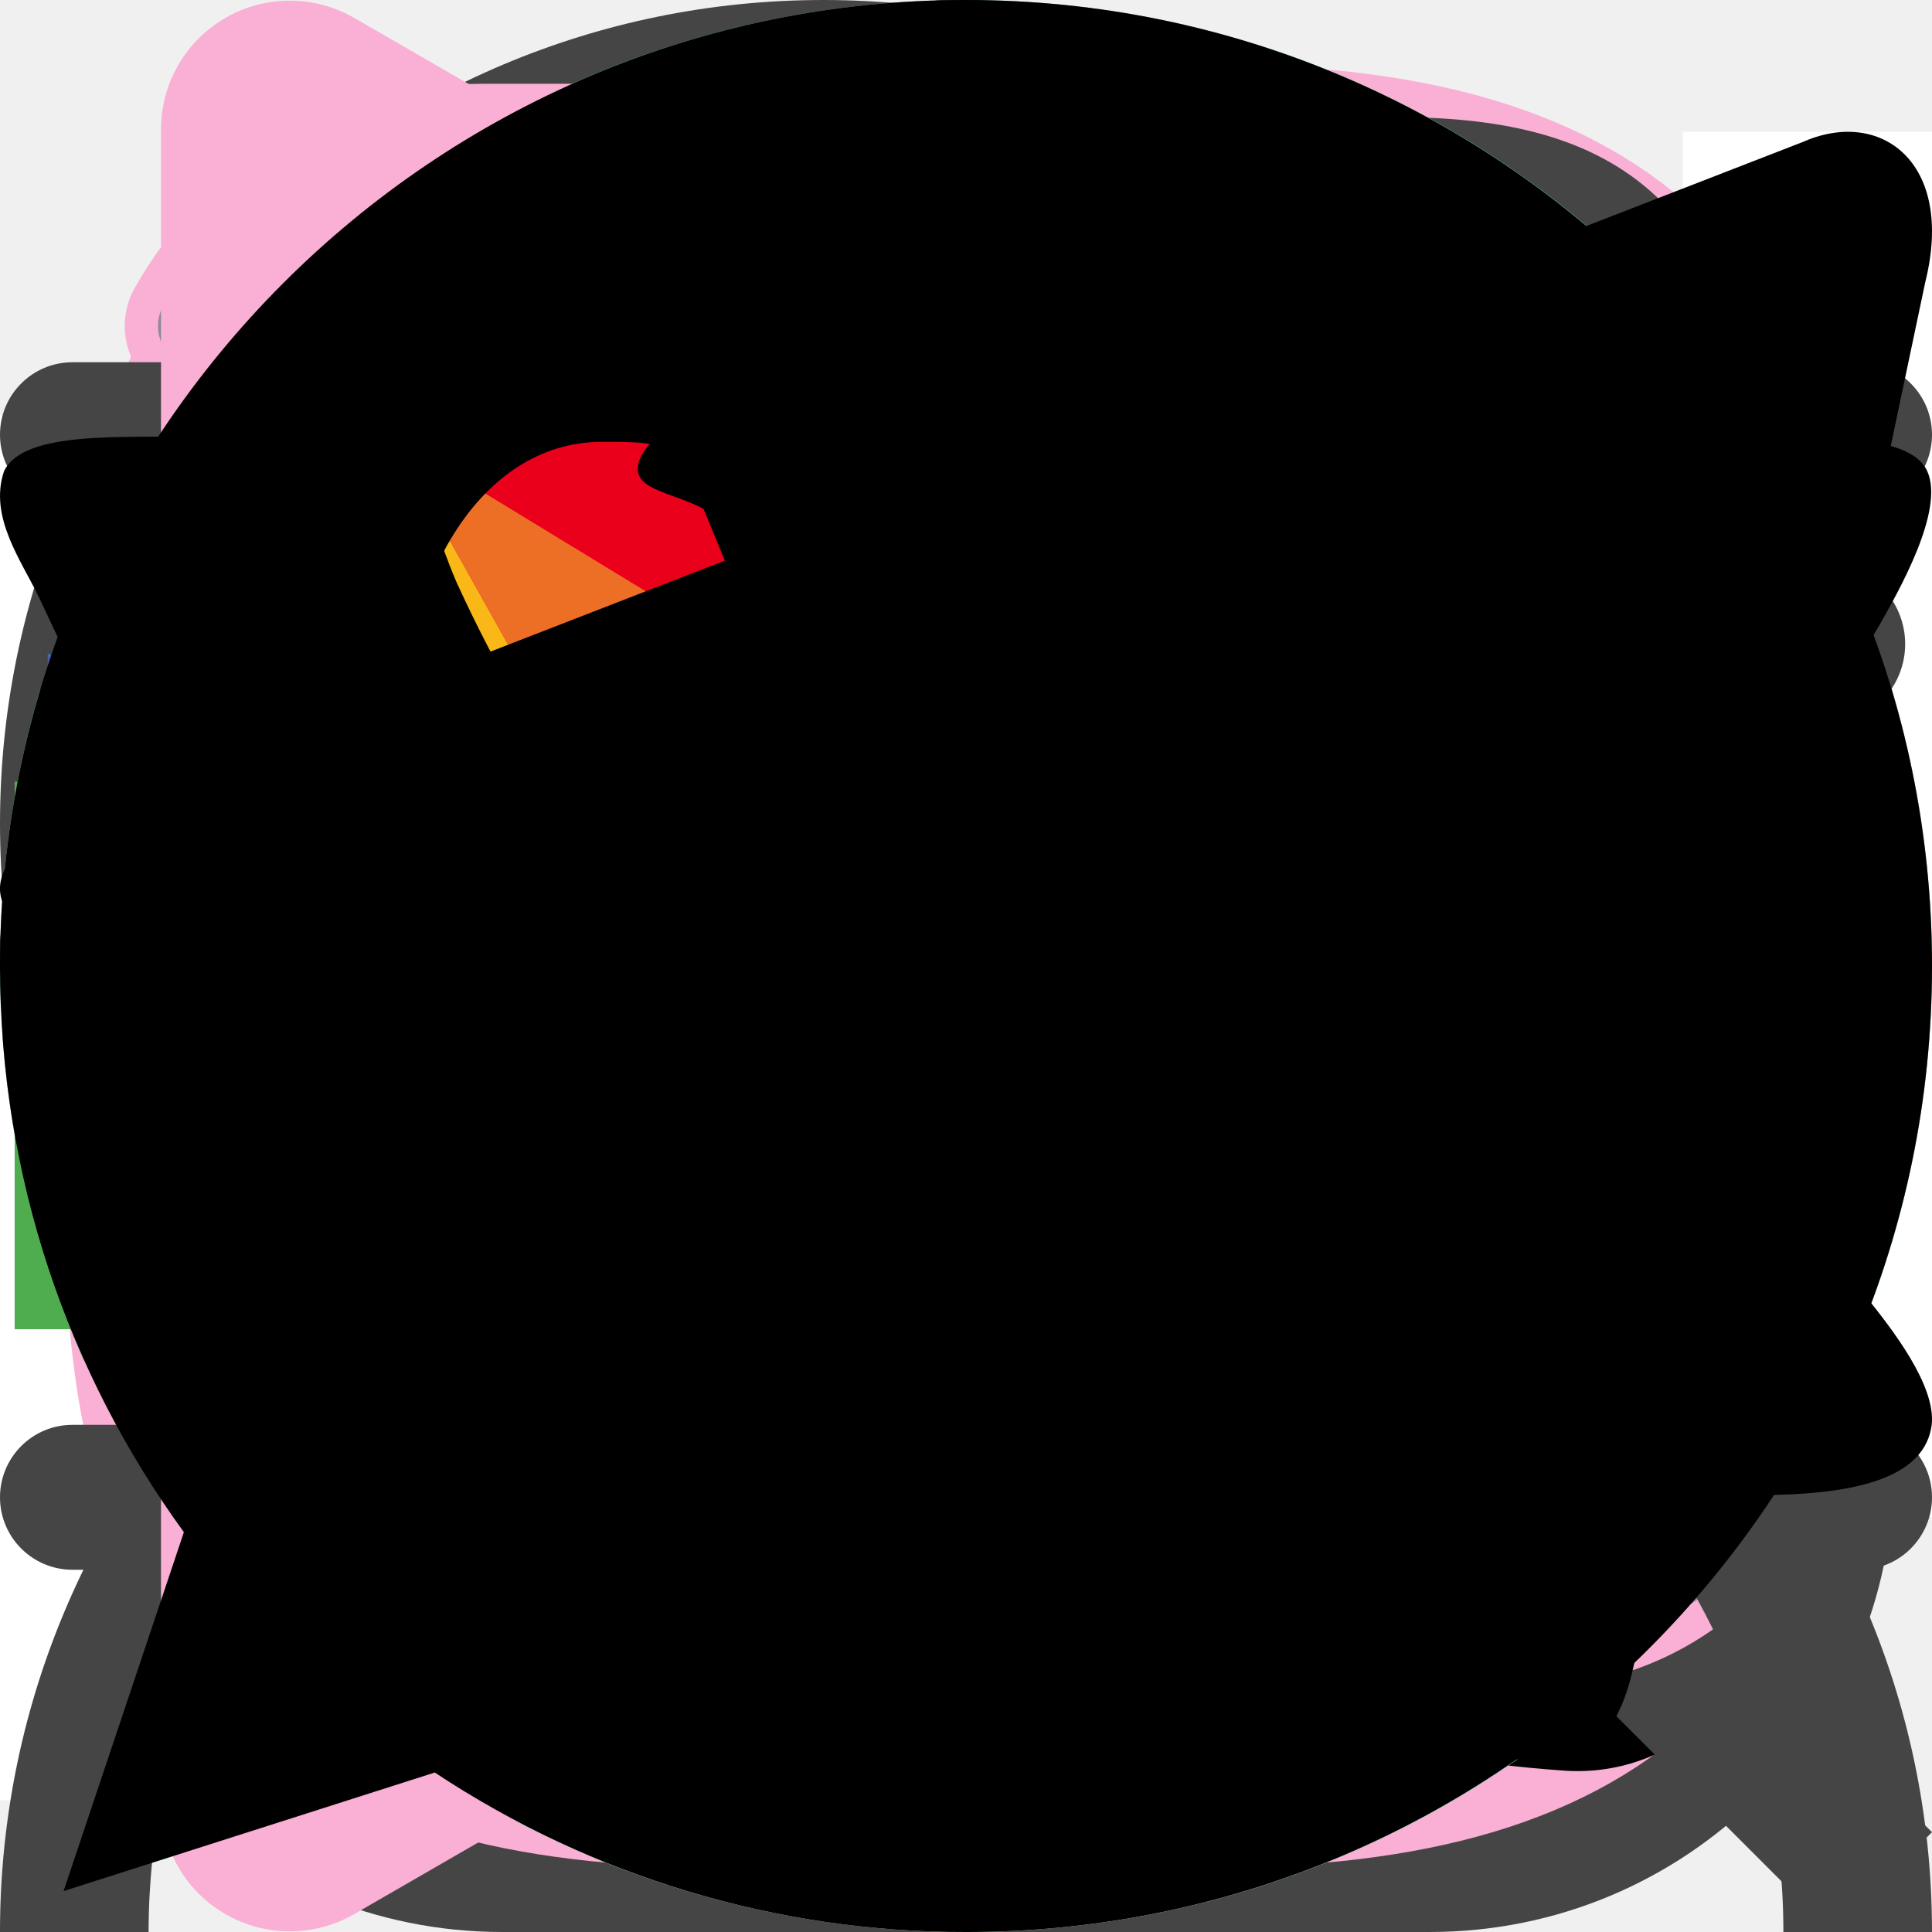
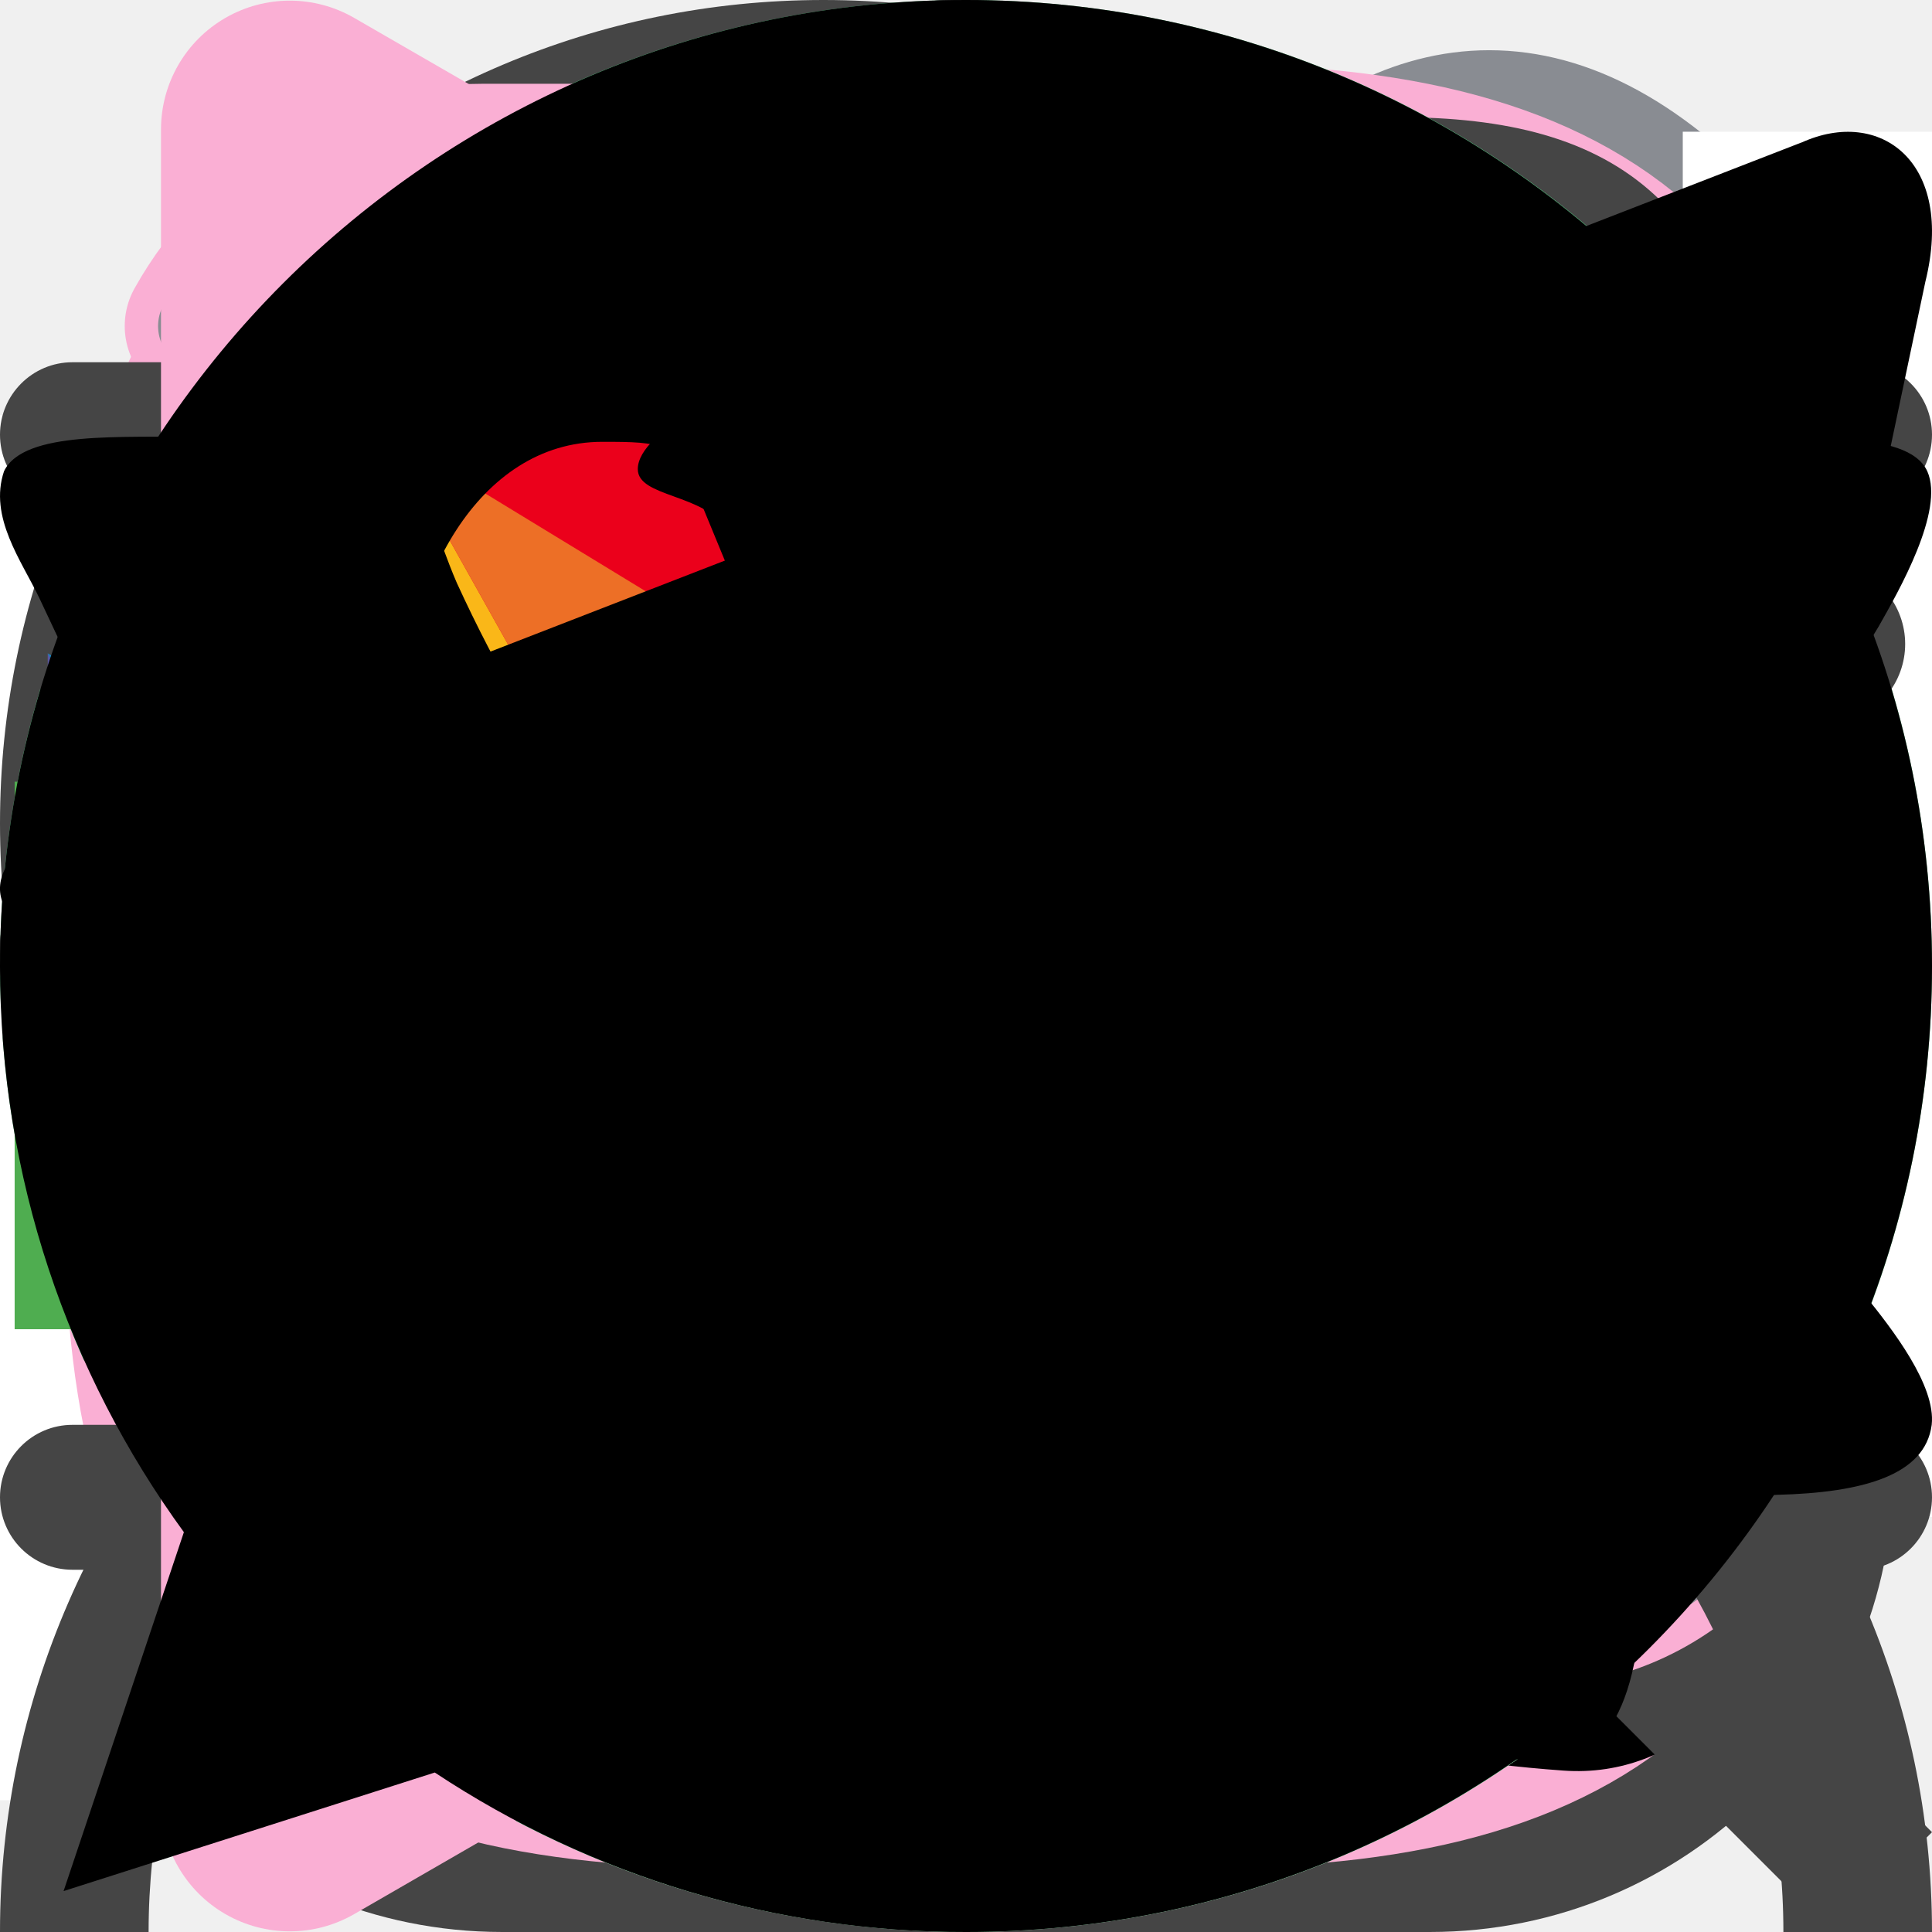
<svg xmlns="http://www.w3.org/2000/svg">
  <style>:root svg:not(:target){display:none}</style>
  <svg viewBox="0 0 19 18" fill="none" id="box">
    <path d="M17.75 13.433a2.895 2.895 0 0 1-.405 1.553c-.15.27-.353.517-.578.72a2.99 2.99 0 0 1-1.957.795 2.968 2.968 0 0 1-2.595-1.403 2.919 2.919 0 0 1-.465-1.537 2.977 2.977 0 0 1 1.072-2.363 3.021 3.021 0 0 1 1.86-.697 3 3 0 0 1 3.068 2.932Z" stroke="#FAAFD4" stroke-miterlimit="10" stroke-linecap="round" stroke-linejoin="round" />
    <path d="m13.58 13.524.757.72 1.568-1.515M2.877 5.58 9.5 9.413l6.577-3.81M9.5 16.207V9.404" stroke="#FAAFD4" stroke-linecap="round" stroke-linejoin="round" />
    <path d="M16.707 6.878v4.245c0 .037 0 .067-.007.104a2.94 2.94 0 0 0-1.95-.727c-.705 0-1.357.248-1.875.66a2.978 2.978 0 0 0-1.125 2.34c0 .563.158 1.095.435 1.545.067.12.15.232.24.338l-1.373.757c-.854.48-2.25.48-3.105 0l-4.005-2.22c-.907-.502-1.65-1.762-1.65-2.797V6.878c0-1.035.743-2.295 1.65-2.798l4.005-2.22c.855-.48 2.25-.48 3.106 0l4.004 2.22c.908.503 1.65 1.763 1.65 2.798Z" stroke="#FAAFD4" stroke-linecap="round" stroke-linejoin="round" />
  </svg>
  <svg viewBox="0 0 24 25" fill="none" id="cart">
    <path fill-rule="evenodd" clip-rule="evenodd" d="M18.264 8.07V6.215C18.264 2.782 15.459 0 12 0 8.54 0 5.736 2.782 5.736 6.214v1.857H0v10.976C0 22.335 2.686 25 6 25h12c3.314 0 6-2.665 6-5.953V8.071h-5.736Zm-1.8 2.27c0 .494.403.894.9.894s.9-.4.9-.893v-.484H22.2v9.19c0 2.302-1.88 4.167-4.2 4.167H6c-2.32 0-4.2-1.865-4.2-4.166V9.856h3.936v.484c0 .493.403.893.9.893s.9-.4.9-.893v-.484h8.928v.484ZM7.536 8.07h8.928V6.215c0-2.446-1.999-4.428-4.464-4.428-2.465 0-4.464 1.982-4.464 4.428v1.857Z" fill="#454545" />
+   </svg>
+   <svg viewBox="0 0 16 16" fill="none" id="edit">
+     <path d="M7.333 1.333H6C2.666 1.333 1.333 2.667 1.333 6v4c0 3.334 1.333 4.667 4.667 4.667h4c3.333 0 4.666-1.333 4.666-4.667V8.667" stroke="#898C92" stroke-width="1.5" stroke-linecap="round" stroke-linejoin="round" />
+     <path d="M10.693 2.014 5.44 7.267c-.2.2-.4.593-.44.88l-.287 2.006c-.106.727.407 1.234 1.134 1.134L7.853 11c.28-.04.674-.24.88-.44l5.254-5.253c.906-.907 1.333-1.96 0-3.294-1.334-1.333-2.387-.906-3.294 0Z" stroke="#898C92" stroke-width="1.5" stroke-miterlimit="10" stroke-linecap="round" stroke-linejoin="round" />
+     <path d="M9.94 2.767a4.763 4.763 0 0 0 3.294 3.293" stroke="#898C92" stroke-width="1.5" stroke-miterlimit="10" stroke-linecap="round" stroke-linejoin="round" />
  </svg>
  <svg viewBox="0 0 19 18" fill="none" id="email">
    <path fill-rule="evenodd" clip-rule="evenodd" d="M5.75 2.063c-1.211 0-2.307.302-3.102 1.04-.802.746-1.21 1.852-1.21 3.272v5.25c0 1.42.408 2.526 1.21 3.272.795.738 1.89 1.04 3.102 1.04h7.5c1.211 0 2.307-.302 3.102-1.04.802-.746 1.21-1.852 1.21-3.272v-5.25c0-1.42-.408-2.526-1.21-3.272-.795-.738-1.89-1.04-3.102-1.04h-7.5Zm9.171 4.209a.562.562 0 1 0-.688-.89l-4.16 3.214a.937.937 0 0 1-1.146 0l-4.16-3.214a.562.562 0 1 0-.688.89l4.16 3.214c.743.574 1.78.574 2.522 0l4.16-3.214Z" />
  </svg>
  <svg viewBox="0 0 10 4" fill="none" id="filter">
    <rect width="10" height="1" rx=".5" fill="#454545" />
    <rect y="3" width="5" height="1" rx=".5" fill="#454545" />
  </svg>
  <svg viewBox="0 0 18 19" fill="none" id="flag">
    <path d="M3.862 2v15M3.862 3.5h8.4c2.025 0 2.475 1.125 1.05 2.55l-.9.9c-.6.6-.6 1.575 0 2.1l.9.9c1.425 1.425.9 2.55-1.05 2.55h-8.4" stroke="#FAAFD4" stroke-miterlimit="10" stroke-linecap="round" stroke-linejoin="round" />
  </svg>
  <svg viewBox="0 0 20 20" fill="none" id="heart">
    <path d="M10.517 17.341c-.283.1-.75.1-1.033 0-2.417-.825-7.817-4.266-7.817-10.1 0-2.575 2.075-4.658 4.633-4.658 1.517 0 2.859.733 3.7 1.867a4.608 4.608 0 0 1 3.7-1.867c2.559 0 4.634 2.083 4.634 4.658 0 5.834-5.4 9.275-7.817 10.1Z" fill="#FAAFD4" />
  </svg>
  <svg viewBox="0 0 36 36" fill="none" id="info-fancy">
    <path d="M18 12.667h.018M16.222 18H18v7.111h1.778M2 18a16 16 0 1 0 31.999 0A16 16 0 0 0 2 18Z" stroke="#FAAFD4" stroke-width="2.5" stroke-linecap="round" stroke-linejoin="round" />
  </svg>
  <svg viewBox="0 0 24 24" fill="none" id="location">
    <path d="M12 13.43a3.12 3.12 0 1 0 0-6.24 3.12 3.12 0 0 0 0 6.24Z" stroke="#FAAFD4" stroke-width="1.5" />
    <path d="M3.62 8.49c1.97-8.66 14.8-8.65 16.76.01 1.15 5.08-2.01 9.38-4.78 12.04a5.193 5.193 0 0 1-7.21 0c-2.76-2.66-5.92-6.97-4.77-12.05Z" stroke="#FAAFD4" stroke-width="1.5" />
  </svg>
  <svg viewBox="0 0 65 10" fill="none" id="parts-with-text">
    <path d="m52.376 4.322-2.511-2.786h-1.468v6.451h1.532V3.871l2.293 2.438h.283l2.253-2.438v4.116h1.533v-6.45h-1.467l-2.448 2.785Zm11.219-2.786-3.8 4.193V1.536h-1.532v6.451h1.404l3.8-4.193v4.193H65v-6.45h-1.405ZM40.139 3.897c0 1.027.563 1.836 1.427 2.175l-1.62 1.915h1.876l1.474-1.743h1.595v1.743h1.533v-6.45h-3.902c-1.456 0-2.383.992-2.383 2.36Zm4.753-.94v1.908h-2.086c-.697 0-1.071-.388-1.071-.956 0-.567.387-.954 1.07-.954l2.087.002Zm-11.876-.131c-.093 2.22-.564 3.65-1.482 3.65h-.23v1.55l.245.012c1.842.103 2.86-1.51 3.027-5.032h2.422v4.981h1.53v-6.45h-5.46l-.052 1.289Zm-5.77-1.38c-2.075 0-3.566 1.432-3.566 3.315 0 1.949 1.622 3.33 3.565 3.33 2.022 0 3.594-1.46 3.594-3.33 0-1.871-1.572-3.314-3.594-3.314v-.001Zm0 5.097c-1.173 0-1.971-.763-1.971-1.782 0-1.045.798-1.785 1.97-1.785 1.17 0 1.997.775 1.997 1.785 0 1.012-.838 1.78-1.997 1.78v.002Zm-5.192-4.994h-5.411l-.051 1.289c-.077 1.858-.563 3.626-1.482 3.652l-.425.013V9.51l1.547-.003v-1.52h5.371v1.52h1.559V6.49h-1.108V1.549Zm-1.534 4.94h-3.27c.553-.837.85-2.05.901-3.47h2.37v3.47ZM11.103 0H9.671v7.893h1.432V0Zm-9.67 1.615H0v7.892h1.432l.001-7.892Zm3.223-.54H3.225v7.893h1.431V1.075ZM7.881.54H6.446v7.89H7.88V.54Z" fill="#454545" />
  </svg>
  <svg viewBox="0 0 11 10" fill="none" id="parts">
    <g clip-path="url(#parts_0)">
      <path d="M11 .25H9.581v7.887H11V.25ZM1.42 1.864H0V9.75h1.419V1.864Zm3.193-.54H3.195v7.888h1.418V1.324ZM7.808.788H6.386v7.885h1.422V.788Z" fill="#fff" />
    </g>
    <defs>
      <clipPath id="parts_0">
        <path fill="#fff" d="M0 0h11v10H0z" />
      </clipPath>
    </defs>
  </svg>
  <svg viewBox="0 0 120 488" fill="none" id="path-big">
    <path d="M50.36 1c25.313 36.54 57.697 178.722-5.624 237.614-9.862 9.172-25.146 15.506-35.753 7.207-5.352-4.188-9.052-11.475-7.705-23.596 2.846-25.608 61.412-20.154 80.381-14.226 10.196 4.742 31.868 19.917 36.99 42.68 4.191 18.627-13.562 42.019-28.077 56.53-5.694 5.692-12.622 9.873-19.54 13.991-23.48 13.977-56.684 41.19-57.66 72.457-1.139 36.42 18.494 65.443 28.453 75.402" stroke="#FAAFD4" stroke-linecap="round" stroke-linejoin="round" stroke-dasharray="10 6" />
    <path d="M53.548 480.533a.5.5 0 0 1-.658.622l-17.815-7.019c-.48-.189-.394-.892.116-.961l9.482-1.279 1.91-9.517c.102-.503.805-.546.966-.058l6 18.212Z" fill="#FAAFD4" />
  </svg>
  <svg viewBox="0 0 85 344" fill="none" id="path-small">
    <path d="M35.695 1c17.199 24.827 39.042 119.037.28 162.685-8.942 10.07-27.127 16.779-33.169 4.743-1.47-2.929-2.178-6.817-1.61-11.928 2-18 43.166-14.167 56.5-10 7.166 3.333 22.4 14 26 30 2.708 12.036-7.618 26.901-17.228 37.147-5.509 5.872-12.516 9.998-19.315 14.312C30.973 238.225 10.341 256.355 9.696 277c-.8 25.6 13 46 20 53" stroke="#FAAFD4" stroke-linecap="round" stroke-linejoin="round" stroke-dasharray="10 6" />
    <path d="M37.837 337.765a.5.5 0 0 1-.658.622l-11.697-4.609c-.479-.189-.394-.892.117-.961l6.1-.822 1.231-6.138c.101-.504.805-.546.965-.058l3.942 11.966Z" fill="#FAAFD4" />
  </svg>
  <svg viewBox="0 0 20 20" fill="none" id="percent">
    <path d="M7.5 1.667h5c4.166 0 5.833 1.666 5.833 5.833v5c0 4.167-1.666 5.833-5.833 5.833h-5c-4.167 0-5.833-1.666-5.833-5.833v-5c0-4.167 1.666-5.833 5.833-5.833ZM7.142 12.725l5.45-5.45" stroke="#FAAFD4" stroke-width="2" stroke-linecap="round" stroke-linejoin="round" />
    <path d="M7.484 8.642a1.025 1.025 0 1 0 0-2.05 1.025 1.025 0 0 0 0 2.05ZM12.933 13.408a1.025 1.025 0 1 0 0-2.05 1.025 1.025 0 0 0 0 2.05Z" stroke="#FAAFD4" stroke-width="1.3" stroke-linecap="round" stroke-linejoin="round" />
  </svg>
  <svg viewBox="0 0 22 22" id="phone">
    <path d="M1.839 4.165c-.093-1.31 1.017-2.33 2.327-2.33h2.806c.673 0 1.28.406 1.539 1.028l1.173 2.822a1.672 1.672 0 0 1-.497 1.946l-.732.587A.874.874 0 0 0 8.211 9.3a12.576 12.576 0 0 0 4.252 4.695.872.872 0 0 0 1.158-.203l.762-.955a1.664 1.664 0 0 1 1.942-.498l2.816 1.175a1.67 1.67 0 0 1 1.026 1.542v2.82c0 1.313-1.056 2.38-2.363 2.286-8.36-.595-15.373-7.601-15.965-15.998Z" />
  </svg>
  <svg viewBox="0 0 18 18" fill="none" id="process">
    <circle cx="9" cy="9" r="9" fill="#FAAFD4" />
    <path d="M12.214 9a3.215 3.215 0 0 1-3.215 3.215c-1.774 0-2.857-1.787-2.857-1.787m0 0h1.453m-1.453 0v1.607M5.785 9A3.207 3.207 0 0 1 9 5.786c2.144 0 3.215 1.787 3.215 1.787m0 0V5.966m0 1.607h-1.427" stroke="#454545" stroke-linecap="round" stroke-linejoin="round" />
  </svg>
  <svg viewBox="0 0 24 24" fill="none" id="search">
    <path fill-rule="evenodd" clip-rule="evenodd" d="M16.815 18.055a10.189 10.189 0 0 1-6.586 2.402C4.579 20.457 0 15.877 0 10.23 0 4.579 4.58 0 10.229 0c5.649 0 10.229 4.58 10.229 10.229 0 2.509-.904 4.807-2.403 6.586L24 22.76 22.76 24l-5.945-5.945Zm1.889-7.826a8.475 8.475 0 1 1-16.95 0 8.475 8.475 0 0 1 16.95 0Z" fill="#454545" />
  </svg>
  <svg viewBox="0 0 22 22" fill="none" id="shop">
    <path d="M2.76 10.285v4.116c0 4.116 1.65 5.766 5.765 5.766h4.94c4.117 0 5.767-1.65 5.767-5.766v-4.116" stroke="#454545" stroke-linecap="round" stroke-linejoin="round" />
    <path d="M11 11c1.678 0 2.915-1.366 2.75-3.043l-.605-6.123h-4.28L8.25 7.957C8.085 9.634 9.323 11 11 11Z" stroke="#454545" stroke-linecap="round" stroke-linejoin="round" />
    <path d="M16.784 11c1.852 0 3.209-1.503 3.025-3.346l-.256-2.52c-.33-2.384-1.247-3.3-3.649-3.3h-2.796l.642 6.425C13.906 9.772 15.272 11 16.784 11ZM5.17 11c1.513 0 2.878-1.228 3.025-2.74l.202-2.026.44-4.4H6.04c-2.402 0-3.318.916-3.648 3.3l-.248 2.52C1.962 9.497 3.318 11 5.17 11ZM11 15.584c-1.53 0-2.291.76-2.291 2.291v2.292h4.583v-2.292c0-1.53-.761-2.291-2.292-2.291Z" stroke="#454545" stroke-linecap="round" stroke-linejoin="round" />
  </svg>
  <svg viewBox="0 0 18 18" fill="none" id="success">
    <circle cx="9" cy="9" r="9" fill="#5BCE89" />
    <path d="m5.813 9 2.122 2.122 4.253-4.245" stroke="#fff" stroke-width="1.5" stroke-linecap="round" stroke-linejoin="round" />
  </svg>
  <svg viewBox="0 0 20 20" fill="none" id="trash">
    <path d="M17.5 4.984a84.752 84.752 0 0 0-8.35-.417c-1.65 0-3.3.083-4.95.25l-1.7.167M7.083 4.141l.184-1.091c.133-.792.233-1.383 1.641-1.383h2.184c1.408 0 1.516.625 1.641 1.391l.184 1.083M15.708 7.617l-.541 8.391c-.092 1.309-.167 2.325-2.492 2.325h-5.35c-2.325 0-2.4-1.016-2.492-2.325l-.541-8.391M8.608 13.75h2.775M7.917 10.416h4.166" stroke="#898C92" stroke-width="1.5" stroke-linecap="round" stroke-linejoin="round" />
  </svg>
  <svg viewBox="0 0 25 25" fill="none" id="truck-bold">
    <path d="M12.5 14.584h1.041a2.09 2.09 0 0 0 2.084-2.084V2.084H6.25a4.163 4.163 0 0 0-3.636 2.135" stroke="#FAAFD4" stroke-width="2" stroke-linecap="round" stroke-linejoin="round" />
    <path d="M2.083 17.709a3.12 3.12 0 0 0 3.125 3.125H6.25a2.09 2.09 0 0 1 2.083-2.084 2.09 2.09 0 0 1 2.083 2.084h4.167a2.09 2.09 0 0 1 2.083-2.084 2.09 2.09 0 0 1 2.084 2.084h1.041a3.12 3.12 0 0 0 3.125-3.125v-3.125h-3.125a1.045 1.045 0 0 1-1.041-1.042v-3.125c0-.573.468-1.042 1.041-1.042h1.344l-1.781-3.114a2.1 2.1 0 0 0-1.813-1.053h-1.916V12.5a2.09 2.09 0 0 1-2.084 2.084H12.5" stroke="#FAAFD4" stroke-width="2" stroke-linecap="round" stroke-linejoin="round" />
    <path d="M8.333 22.917a2.083 2.083 0 1 0 0-4.167 2.083 2.083 0 0 0 0 4.167ZM16.666 22.917a2.083 2.083 0 1 0 0-4.167 2.083 2.083 0 0 0 0 4.167ZM22.917 12.5v2.083h-3.125a1.045 1.045 0 0 1-1.042-1.041v-3.125c0-.573.469-1.042 1.042-1.042h1.343l1.782 3.125ZM2.083 8.334h6.25M2.083 11.459H6.25M2.083 14.584h2.083" stroke="#FAAFD4" stroke-width="2" stroke-linecap="round" stroke-linejoin="round" />
  </svg>
  <svg viewBox="0 0 22 22" fill="none" id="truck">
    <path d="M11 12.834h.917A1.839 1.839 0 0 0 13.75 11V1.834H5.5c-1.375 0-2.576.76-3.2 1.879" stroke="#898C92" stroke-linecap="round" stroke-linejoin="round" />
    <path d="M1.833 15.584a2.746 2.746 0 0 0 2.75 2.75H5.5c0-1.009.825-1.834 1.833-1.834 1.009 0 1.834.825 1.834 1.834h3.667c0-1.009.825-1.834 1.833-1.834s1.833.825 1.833 1.834h.917a2.746 2.746 0 0 0 2.75-2.75v-2.75h-2.75a.92.92 0 0 1-.917-.917v-2.75a.92.92 0 0 1 .917-.917h1.182l-1.567-2.74a1.848 1.848 0 0 0-1.595-.926H13.75V11a1.839 1.839 0 0 1-1.833 1.834H11" stroke="#898C92" stroke-linecap="round" stroke-linejoin="round" />
    <path d="M7.333 20.167a1.833 1.833 0 1 0 0-3.667 1.833 1.833 0 0 0 0 3.667ZM14.667 20.167a1.833 1.833 0 1 0 0-3.667 1.833 1.833 0 0 0 0 3.667ZM20.167 11v1.833h-2.75a.92.92 0 0 1-.917-.916v-2.75a.92.92 0 0 1 .917-.917h1.182L20.167 11ZM1.833 7.333h5.5M1.833 10.084H5.5M1.833 12.834h1.834" stroke="#898C92" stroke-linecap="round" stroke-linejoin="round" />
  </svg>
  <svg viewBox="0 0 24 24" fill="none" id="user">
    <path fill-rule="evenodd" clip-rule="evenodd" d="M16.262 6c0 2.32-1.928 4.2-4.308 4.2-2.379 0-4.307-1.88-4.307-4.2 0-2.32 1.928-4.2 4.307-4.2 2.38 0 4.308 1.88 4.308 4.2Zm1.846 0c0 3.314-2.755 6-6.154 6-3.398 0-6.153-2.686-6.153-6s2.755-6 6.153-6c3.4 0 6.154 2.686 6.154 6Zm-7.339 7.5C4.822 13.5 0 18.201 0 24h1.846c0-4.805 3.995-8.7 8.923-8.7h2.462c4.928 0 8.923 3.895 8.923 8.7H24c0-5.799-4.822-10.5-10.77-10.5h-2.46Z" fill="#454545" />
  </svg>
  <svg viewBox="0 0 18 10" fill="none" id="controls_arrow-without-tail">
    <path d="m17 2-6.586 5.977c-.778.705-2.05.705-2.828 0L1 2" stroke="#454545" stroke-width="1.5" stroke-miterlimit="10" stroke-linecap="round" stroke-linejoin="round" />
  </svg>
  <svg viewBox="0 0 21 16" fill="none" id="controls_arrow">
    <path d="M1 7a1 1 0 0 0 0 2V7Zm19.707 1.707a1 1 0 0 0 0-1.414L14.343.929a1 1 0 1 0-1.414 1.414L18.586 8l-5.657 5.657a1 1 0 0 0 1.414 1.414l6.364-6.364ZM1 9h19V7H1v2Z" fill="#fff" />
  </svg>
  <svg viewBox="0 0 20 13" fill="none" id="controls_burger">
    <rect y=".25" width="20" height="1.5" rx=".75" fill="#454545" />
    <rect y="5.75" width="20" height="1.5" rx=".75" fill="#454545" />
    <rect y="11.25" width="20" height="1.5" rx=".75" fill="#454545" />
  </svg>
  <svg viewBox="0 0 12 10" fill="none" id="controls_checkmark">
    <path fill-rule="evenodd" clip-rule="evenodd" d="M11.476 1.25c.32.328.32.857 0 1.186L4.772 9.3a.822.822 0 0 1-1.18 0L.242 5.868a.851.851 0 0 1 0-1.186.822.822 0 0 1 1.179 0L4.182 7.51l6.115-6.262a.822.822 0 0 1 1.18 0Z" fill="#fff" />
  </svg>
  <svg viewBox="0 0 24 24" fill="none" id="controls_cross">
    <path d="M6.707 18.707a1 1 0 0 1-1.414-1.414L10.586 12 5.293 6.707a1 1 0 0 1 1.414-1.414L12 10.586l5.293-5.293a1 1 0 1 1 1.414 1.414L13.414 12l5.293 5.293a1 1 0 0 1-1.414 1.414L12 13.414l-5.293 5.293Z" fill="#fff" />
  </svg>
  <svg viewBox="0 0 15 3" fill="none" id="controls_minus">
    <path d="M13.728 1.364H1" stroke="#454545" stroke-width="2" stroke-linecap="round" />
  </svg>
  <svg viewBox="0 0 14 15" fill="none" id="controls_play">
    <path d="M13.5 6.634a1 1 0 0 1 0 1.732L2.25 14.861a1 1 0 0 1-1.5-.866V1.005a1 1 0 0 1 1.5-.866L13.5 6.634Z" fill="#FAAFD4" />
  </svg>
  <svg viewBox="0 0 15 15" fill="none" id="controls_plus">
    <path d="M7.364 1v6.364m0 6.364V7.364m0 0h6.364m-6.364 0H1" stroke="#454545" stroke-width="2" stroke-linecap="round" />
  </svg>
  <svg viewBox="0 0 12 12" fill="none" id="controls_short-arrow">
    <path d="M1 5.563a.75.75 0 0 0 0 1.5v-1.5Zm10.53 1.28a.75.75 0 0 0 0-1.06L6.757 1.008a.75.75 0 1 0-1.06 1.06l4.242 4.243-4.242 4.243a.75.75 0 0 0 1.06 1.06l4.773-4.772ZM1 7.063h10v-1.5H1v1.5Z" fill="#fff" />
  </svg>
  <svg viewBox="0 0 12 6" fill="none" id="controls_small-arrow-without-tail">
    <path d="m1 1 4.375 3.5a1 1 0 0 0 1.25 0L11 1" stroke="#454545" stroke-linecap="round" />
  </svg>
  <svg viewBox="0 0 28 28" fill="none" id="controls_small-minus">
    <path d="M9.5 15v-2h9v2h-9Z" fill="#454545" />
  </svg>
  <svg viewBox="0 0 28 28" fill="none" id="controls_small-plus">
    <path d="M12.918 18.5v-3.463H9.5v-2.074h3.418V9.5h2.142v3.463h3.44v2.074h-3.44V18.5h-2.142Z" fill="#454545" />
  </svg>
  <svg viewBox="0 0 30 19" fill="none" id="payment_mastercard">
    <path d="m18.749 2.135-7.897.027.239 14.71 7.897-.027-.24-14.71Z" fill="#FF5F00" />
    <path d="M11.372 9.545c-.049-2.992 1.268-5.65 3.332-7.375C13.146.927 11.194.18 9.077.187 4.063.204.075 4.407.16 9.584c.084 5.178 4.21 9.352 9.223 9.335a8.734 8.734 0 0 0 5.561-2.023c-2.119-1.684-3.523-4.359-3.572-7.35Z" fill="#EB001B" />
    <path d="M29.681 9.417c.085 5.177-3.903 9.38-8.918 9.397-2.116.008-4.069-.74-5.626-1.983 2.088-1.725 3.38-4.383 3.332-7.375a9.64 9.64 0 0 0-3.573-7.351A8.734 8.734 0 0 1 20.457.082c5.015-.017 9.14 4.183 9.224 9.335Z" fill="#F79E1B" />
  </svg>
  <svg viewBox="0 0 36 17" fill="none" id="payment_mir">
    <path d="M32.176 5H25.33c.399 2.252 2.592 4.372 4.985 4.372h5.45c.067-.199.067-.53.067-.729C35.832 6.656 34.17 5 32.176 5Z" fill="url(#payment_mir_0)" />
    <path d="M25.93 9.77v5.498h3.323v-2.915h2.925c1.595 0 2.99-1.126 3.456-2.583H25.93ZM14.23 5v10.201h2.925s.731 0 1.13-.729c1.994-3.908 2.592-5.1 2.592-5.1h.399v5.83h3.323V5h-2.924s-.732.066-1.13.729c-1.662 3.378-2.592 5.1-2.592 5.1h-.4V5H14.23ZM.273 15.267V5.066h3.324s.93 0 1.462 1.457c1.33 3.842 1.462 4.372 1.462 4.372s.266-.927 1.462-4.372c.532-1.457 1.463-1.457 1.463-1.457h3.323v10.201H9.446V9.77h-.4l-1.86 5.498H5.724L3.863 9.77h-.4v5.498H.274Z" fill="#4FAD50" />
    <linearGradient id="payment_mir_0" x1="25.318" y1="7.217" x2="35.808" y2="7.217" gradientUnits="userSpaceOnUse">
      <stop stop-color="#27B1E6" />
      <stop offset="1" stop-color="#148ACA" />
    </linearGradient>
  </svg>
  <svg viewBox="0 0 31 17" fill="none" id="payment_sbp">
    <path d="M29.259 5.938v3.99h-1.407V7.13h-1.355v2.798H25.09v-3.99h4.169ZM24.422 8.16c0 1.16-.968 1.927-2.271 1.927-1.348 0-2.33-.811-2.33-2.65 0-1.578 1.007-2.879 2.499-2.904.654 0 2.058-.03 2.058-.03l-.633 1.16-1.267.002c-.643 0-1.229.484-1.31 1.147.341-.32.796-.507 1.347-.507 1.192 0 1.907.73 1.907 1.854Zm-1.445 0c0-.522-.335-.827-.82-.827-.498 0-.833.312-.833.833 0 .492.335.849.834.849.521 0 .82-.387.82-.856ZM18.705 8.721s-.34.192-.847.229c-.585.016-1.104-.344-1.104-.984 0-.624.459-.982 1.088-.982.387 0 .898.262.898.262s.374-.672.567-1.006c-.354-.263-.827-.407-1.377-.407-1.386 0-2.461.885-2.461 2.126 0 1.258 1.01 2.121 2.461 2.095.407-.015.966-.154 1.307-.368l-.532-.965Z" fill="#1C1637" />
    <path d="M.766 3.483 2.71 6.947V9.06L.77 12.516.766 3.483Z" fill="#5B57A2" />
    <path d="m8.23 5.686 1.822-1.112 3.727-.003L8.23 7.96V5.686Z" fill="#D90751" />
    <path d="m8.22 3.463.01 4.585L6.28 6.854V0L8.22 3.463Z" fill="#FAB718" />
    <path d="m13.778 4.57-3.727.003-1.831-1.11L6.28 0l7.497 4.57Z" fill="#ED6F26" />
    <path d="M8.23 12.534V10.31L6.28 9.14V16l1.949-3.466Z" fill="#63B22F" />
    <path d="M10.047 11.432 2.711 6.947.766 3.483l13.006 7.945-3.725.004Z" fill="#1487C9" />
    <path d="m6.281 15.999 1.949-3.466 1.816-1.102 3.725-.004-7.49 4.572Z" fill="#017F36" />
    <path d="M.77 12.516 6.297 9.14 4.438 8.004 2.711 9.059.77 12.516Z" fill="#984995" />
  </svg>
  <svg viewBox="0 0 40 19" fill="none" id="payment_visa">
    <path d="M36.029 5.156h-2.32c-.7 0-1.24.21-1.564.89l-4.422 9.796h3.128s.54-1.31.647-1.624h3.83c.107.366.377 1.571.377 1.571h2.805L36.029 5.156Zm-3.668 6.862c.27-.629 1.187-2.986 1.187-2.986 0 .053.27-.628.377-.995l.216.943s.593 2.566.701 3.09h-2.481v-.052ZM27.937 12.333c0 2.2-2.05 3.666-5.232 3.666-1.348 0-2.642-.261-3.344-.576l.432-2.41.377.158c.971.42 1.618.576 2.805.576.863 0 1.78-.314 1.78-1.047 0-.472-.378-.786-1.564-1.31-1.133-.524-2.643-1.362-2.643-2.88 0-2.096 2.103-3.51 5.07-3.51 1.132 0 2.103.21 2.697.471l-.432 2.305-.216-.21a5.945 5.945 0 0 0-2.265-.418c-1.133.052-1.672.523-1.672.942 0 .472.647.838 1.672 1.31 1.726.785 2.535 1.676 2.535 2.933Z" fill="#3362AB" />
    <path d="m1.617 5.26.054-.21H6.31c.647 0 1.132.21 1.294.891l1.025 4.714C7.604 8.141 5.23 6.098 1.617 5.26Z" fill="#F9B50B" />
    <path d="m15.155 5.158-4.692 10.633H7.28L4.584 6.887c1.942 1.205 3.56 3.09 4.153 4.4l.324 1.1 2.912-7.281h3.182v.052ZM16.395 5.106h2.967l-1.888 10.685h-2.966l1.887-10.685Z" fill="#3362AB" />
  </svg>
  <svg viewBox="0 0 22 19" id="socials_telegram">
    <path d="M20.515.122 1.027 7.69c-1.33.538-1.322 1.285-.244 1.618l5.004 1.571 11.576-7.354c.547-.335 1.047-.155.636.213L8.62 12.259h-.002l.002.002-.345 5.192c.506 0 .729-.233 1.012-.509l2.43-2.38 5.056 3.76c.931.517 1.6.252 1.833-.869L21.924 1.71c.34-1.371-.52-1.992-1.409-1.587Z" />
  </svg>
  <svg viewBox="0 0 25 15" id="socials_vk">
    <path d="M15.138 6.928c-.457-.17-.457-.82-.485-1.274-.114-1.612.457-4.075-.229-5.121-.485-.623-2.829-.566-4.257-.481-.4.057-.886.141-1.228.311-.343.17-.686.453-.686.707 0 .368.857.312 1.171.793.343.51.343 1.613.343 2.518 0 1.047-.172 2.434-.6 2.49-.657.029-1.028-.623-1.371-1.103A18.84 18.84 0 0 1 5.91 2.54c-.257-.594-.4-1.245-.772-1.5-.572-.396-1.6-.424-2.6-.396C1.623.673.308.56.052 1.098c-.2.594.228 1.16.457 1.641C1.68 5.258 2.937 7.466 4.481 9.56c1.429 1.953 2.77 3.51 5.4 4.33.743.226 4 .877 4.657 0 .228-.34.171-1.104.286-1.67.114-.566.257-1.132.8-1.16.457-.028.714.368 1 .651.315.311.571.566.8.85.543.537 1.114 1.273 1.8 1.556.943.397 2.4.284 3.771.226 1.115-.028 1.915-.254 2.001-.905.058-.51-.515-1.245-.858-1.67-.857-1.047-1.257-1.358-2.229-2.321-.428-.425-.971-.877-.971-1.386-.029-.312.228-.594.457-.906 1-1.471 2-2.518 2.914-4.047.257-.453.858-1.5.63-2.01-.258-.565-1.687-.396-2.573-.396-1.142 0-2.628-.085-2.914.141-.543.368-.772.963-1.029 1.529-.571 1.302-1.343 2.631-2.143 3.622-.286.34-.828 1.047-1.143.934h.001Z" />
  </svg>
  <svg viewBox="0 0 22 22" id="socials_whatsapp">
    <path fill-rule="evenodd" clip-rule="evenodd" d="M17.403 15.533c-.265.75-1.319 1.371-2.16 1.553-.575.122-1.325.219-3.853-.829-2.839-1.176-6.781-5.366-6.781-8.154 0-1.42.818-3.072 2.25-3.072.688 0 .84.013 1.067.557.265.64.911 2.218.988 2.38.318.663-.323 1.051-.788 1.63-.149.173-.317.36-.129.684.187.317.834 1.371 1.784 2.218 1.228 1.093 2.223 1.443 2.58 1.591.265.11.582.085.775-.122.246-.266.55-.705.86-1.14.22-.31.498-.348.79-.238.196.068 2.699 1.23 2.804 1.416.078.136.078.776-.187 1.526ZM11.003 0h-.006C4.932 0 0 4.934 0 11c0 2.405.776 4.637 2.094 6.447l-1.37 4.087 4.227-1.35A10.915 10.915 0 0 0 11.002 22C17.067 22 22 17.066 22 11S17.067 0 11.002 0Z" />
  </svg>
</svg>
